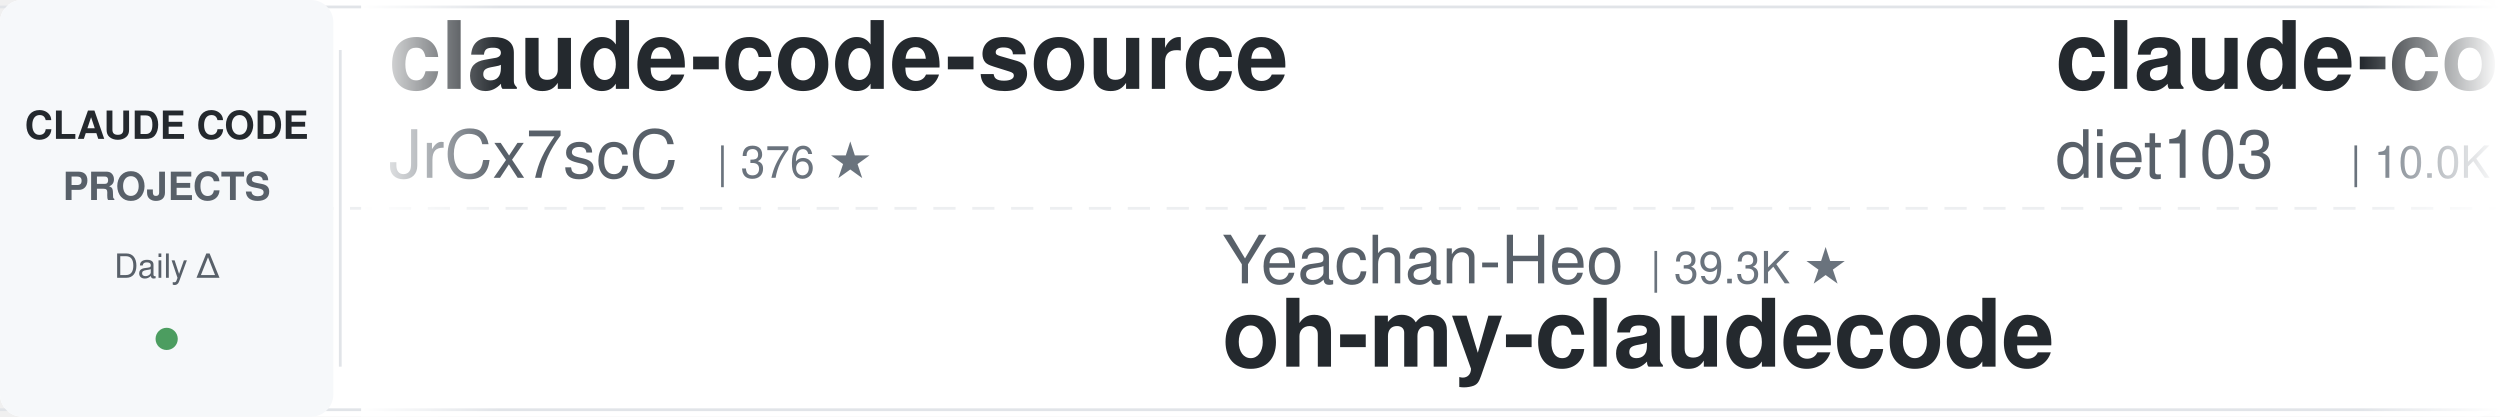
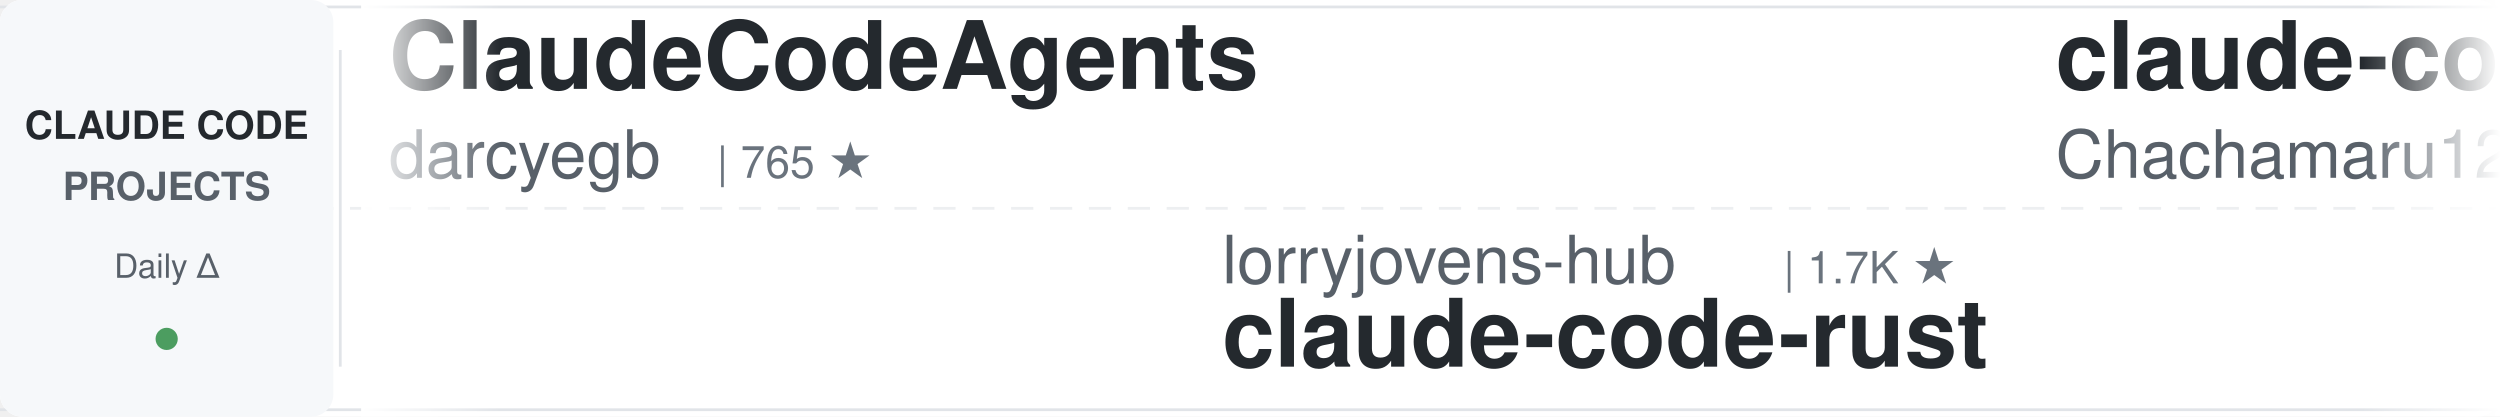
<svg xmlns="http://www.w3.org/2000/svg" width="900" height="150">
  <defs>
    <linearGradient id="leftFade" x1="0%" y1="0%" x2="100%" y2="0%">
      <stop offset="0%" style="stop-color:#ffffff;stop-opacity:1" />
      <stop offset="100%" style="stop-color:#ffffff;stop-opacity:0" />
    </linearGradient>
    <linearGradient id="rightFade" x1="0%" y1="0%" x2="100%" y2="0%">
      <stop offset="0%" style="stop-color:#ffffff;stop-opacity:0" />
      <stop offset="100%" style="stop-color:#ffffff;stop-opacity:1" />
    </linearGradient>
  </defs>
  <rect width="900" height="150" fill="#ffffff" rx="8" />
  <rect x="0" y="2" width="900" height="1" fill="#e1e4e8" />
  <rect x="0" y="147" width="900" height="1" fill="#e1e4e8" />
  <line x1="0" y1="75" x2="900" y2="75" stroke="#e1e4e8" stroke-width="1" stroke-dasharray="8 6" opacity="0.6" />
  <rect x="0" y="0" width="120" height="150" fill="#f6f8fa" rx="8" />
  <text x="60" y="50" font-family="-apple-system, BlinkMacSystemFont, 'Segoe UI', Helvetica, Arial, sans-serif" font-size="14" font-weight="600" fill="#24292e" text-anchor="middle">CLAUDE CODE</text>
  <text x="60" y="72" font-family="-apple-system, BlinkMacSystemFont, 'Segoe UI', Helvetica, Arial, sans-serif" font-size="14" font-weight="600" fill="#586069" text-anchor="middle">PROJECTS</text>
  <text x="60" y="100" font-family="-apple-system, BlinkMacSystemFont, 'Segoe UI', Helvetica, Arial, sans-serif" font-size="12" font-weight="500" fill="#586069" text-anchor="middle">Daily Δ</text>
  <circle cx="60" cy="122" r="4" fill="#22863a" opacity="0.8" />
  <rect x="122" y="18" width="1" height="114" fill="#e1e4e8" />
  <clipPath id="tickerClip">
    <rect x="130" y="0" width="770" height="150" />
  </clipPath>
  <g clip-path="url(#tickerClip)">
    <g id="tickerItems">
      <animateTransform attributeName="transform" attributeType="XML" type="translate" from="0 0" to="-3000 0" dur="54s" repeatCount="indefinite" />
      <g transform="translate(0, 0)">
-         <text x="140" y="32" font-family="-apple-system, BlinkMacSystemFont, 'Segoe UI', Helvetica, Arial, sans-serif" font-size="34" font-weight="600" fill="#24292e">claude-code-source</text>
-         <text x="140" y="64" font-family="-apple-system, BlinkMacSystemFont, 'Segoe UI', Helvetica, Arial, sans-serif" font-size="24" font-weight="400" fill="#586069">JrCx7scC</text>
-         <text x="258" y="64" font-family="-apple-system, BlinkMacSystemFont, 'Segoe UI', Helvetica, Arial, sans-serif" font-size="16" font-weight="500" fill="#6a737d">| 376 ★</text>
-       </g>
-       <g transform="translate(300, 0)">
-         <text x="140" y="102" font-family="-apple-system, BlinkMacSystemFont, 'Segoe UI', Helvetica, Arial, sans-serif" font-size="24" font-weight="400" fill="#586069">Yeachan-Heo</text>
-         <text x="294" y="102" font-family="-apple-system, BlinkMacSystemFont, 'Segoe UI', Helvetica, Arial, sans-serif" font-size="16" font-weight="500" fill="#6a737d">| 39.3K ★</text>
-         <text x="140" y="132" font-family="-apple-system, BlinkMacSystemFont, 'Segoe UI', Helvetica, Arial, sans-serif" font-size="34" font-weight="600" fill="#24292e">oh-my-claudecode</text>
-       </g>
-       <g transform="translate(600, 0)">
-         <text x="140" y="32" font-family="-apple-system, BlinkMacSystemFont, 'Segoe UI', Helvetica, Arial, sans-serif" font-size="34" font-weight="600" fill="#24292e">claude-code-infrastructu...</text>
-         <text x="140" y="64" font-family="-apple-system, BlinkMacSystemFont, 'Segoe UI', Helvetica, Arial, sans-serif" font-size="24" font-weight="400" fill="#586069">diet103</text>
-         <text x="246" y="64" font-family="-apple-system, BlinkMacSystemFont, 'Segoe UI', Helvetica, Arial, sans-serif" font-size="16" font-weight="500" fill="#6a737d">| 10.0K ★</text>
-       </g>
-       <g transform="translate(900, 0)">
-         <text x="140" y="102" font-family="-apple-system, BlinkMacSystemFont, 'Segoe UI', Helvetica, Arial, sans-serif" font-size="24" font-weight="400" fill="#586069">Yuyz0112</text>
-         <text x="258" y="102" font-family="-apple-system, BlinkMacSystemFont, 'Segoe UI', Helvetica, Arial, sans-serif" font-size="16" font-weight="500" fill="#6a737d">| 2.4K ★</text>
-         <text x="140" y="132" font-family="-apple-system, BlinkMacSystemFont, 'Segoe UI', Helvetica, Arial, sans-serif" font-size="34" font-weight="600" fill="#24292e">claude-code-reverse</text>
-       </g>
-       <g transform="translate(1200, 0)">
-         <text x="140" y="32" font-family="-apple-system, BlinkMacSystemFont, 'Segoe UI', Helvetica, Arial, sans-serif" font-size="34" font-weight="600" fill="#24292e">Dive-into-Claude-Code</text>
-         <text x="140" y="64" font-family="-apple-system, BlinkMacSystemFont, 'Segoe UI', Helvetica, Arial, sans-serif" font-size="24" font-weight="400" fill="#586069">VILA-Lab</text>
-         <text x="258" y="64" font-family="-apple-system, BlinkMacSystemFont, 'Segoe UI', Helvetica, Arial, sans-serif" font-size="16" font-weight="500" fill="#6a737d">| 2.1K ★</text>
-       </g>
-       <g transform="translate(1500, 0)">
-         <text x="140" y="102" font-family="-apple-system, BlinkMacSystemFont, 'Segoe UI', Helvetica, Arial, sans-serif" font-size="24" font-weight="400" fill="#586069">WorldFlowAI</text>
-         <text x="294" y="102" font-family="-apple-system, BlinkMacSystemFont, 'Segoe UI', Helvetica, Arial, sans-serif" font-size="16" font-weight="500" fill="#6a737d">| 3.4K ★</text>
-         <text x="140" y="132" font-family="-apple-system, BlinkMacSystemFont, 'Segoe UI', Helvetica, Arial, sans-serif" font-size="34" font-weight="600" fill="#24292e">everything-claude-code</text>
-       </g>
-       <g transform="translate(1800, 0)">
        <text x="140" y="32" font-family="-apple-system, BlinkMacSystemFont, 'Segoe UI', Helvetica, Arial, sans-serif" font-size="34" font-weight="600" fill="#24292e">ClaudeCodeAgents</text>
        <text x="140" y="64" font-family="-apple-system, BlinkMacSystemFont, 'Segoe UI', Helvetica, Arial, sans-serif" font-size="24" font-weight="400" fill="#586069">darcyegb</text>
        <text x="258" y="64" font-family="-apple-system, BlinkMacSystemFont, 'Segoe UI', Helvetica, Arial, sans-serif" font-size="16" font-weight="500" fill="#6a737d">| 765 ★</text>
      </g>
+       <g transform="translate(300, 0)">
+         <text x="140" y="102" font-family="-apple-system, BlinkMacSystemFont, 'Segoe UI', Helvetica, Arial, sans-serif" font-size="24" font-weight="400" fill="#586069">lorryjovens-hub</text>
+         <text x="342" y="102" font-family="-apple-system, BlinkMacSystemFont, 'Segoe UI', Helvetica, Arial, sans-serif" font-size="16" font-weight="500" fill="#6a737d">| 1.7K ★</text>
+         <text x="140" y="132" font-family="-apple-system, BlinkMacSystemFont, 'Segoe UI', Helvetica, Arial, sans-serif" font-size="34" font-weight="600" fill="#24292e">claude-code-rust</text>
+       </g>
+       <g transform="translate(600, 0)">
+         <text x="140" y="32" font-family="-apple-system, BlinkMacSystemFont, 'Segoe UI', Helvetica, Arial, sans-serif" font-size="34" font-weight="600" fill="#24292e">claude-code-harness</text>
+         <text x="140" y="64" font-family="-apple-system, BlinkMacSystemFont, 'Segoe UI', Helvetica, Arial, sans-serif" font-size="24" font-weight="400" fill="#586069">Chachamaru127</text>
+         <text x="318" y="64" font-family="-apple-system, BlinkMacSystemFont, 'Segoe UI', Helvetica, Arial, sans-serif" font-size="16" font-weight="500" fill="#6a737d">| 3.1K ★</text>
+       </g>
+       <g transform="translate(900, 0)">
+         <text x="140" y="102" font-family="-apple-system, BlinkMacSystemFont, 'Segoe UI', Helvetica, Arial, sans-serif" font-size="24" font-weight="400" fill="#586069">overwirehq</text>
+         <text x="282" y="102" font-family="-apple-system, BlinkMacSystemFont, 'Segoe UI', Helvetica, Arial, sans-serif" font-size="16" font-weight="500" fill="#6a737d">| 2.8K ★</text>
+         <text x="140" y="132" font-family="-apple-system, BlinkMacSystemFont, 'Segoe UI', Helvetica, Arial, sans-serif" font-size="34" font-weight="600" fill="#24292e">claude-code-telegram</text>
+       </g>
+       <g transform="translate(1200, 0)">
+         <text x="140" y="32" font-family="-apple-system, BlinkMacSystemFont, 'Segoe UI', Helvetica, Arial, sans-serif" font-size="34" font-weight="600" fill="#24292e">claude-code-video-toolki...</text>
+         <text x="140" y="64" font-family="-apple-system, BlinkMacSystemFont, 'Segoe UI', Helvetica, Arial, sans-serif" font-size="24" font-weight="400" fill="#586069">digitalsamba</text>
+         <text x="306" y="64" font-family="-apple-system, BlinkMacSystemFont, 'Segoe UI', Helvetica, Arial, sans-serif" font-size="16" font-weight="500" fill="#6a737d">| 2.1K ★</text>
+       </g>
+       <g transform="translate(1500, 0)">
+         <text x="140" y="102" font-family="-apple-system, BlinkMacSystemFont, 'Segoe UI', Helvetica, Arial, sans-serif" font-size="24" font-weight="400" fill="#586069">VoltAgent</text>
+         <text x="270" y="102" font-family="-apple-system, BlinkMacSystemFont, 'Segoe UI', Helvetica, Arial, sans-serif" font-size="16" font-weight="500" fill="#6a737d">| 25.2K ★</text>
+         <text x="140" y="132" font-family="-apple-system, BlinkMacSystemFont, 'Segoe UI', Helvetica, Arial, sans-serif" font-size="34" font-weight="600" fill="#24292e">awesome-claude-code-suba...</text>
+       </g>
+       <g transform="translate(1800, 0)">
+         <text x="140" y="32" font-family="-apple-system, BlinkMacSystemFont, 'Segoe UI', Helvetica, Arial, sans-serif" font-size="34" font-weight="600" fill="#24292e">claude-code-tips</text>
+         <text x="140" y="64" font-family="-apple-system, BlinkMacSystemFont, 'Segoe UI', Helvetica, Arial, sans-serif" font-size="24" font-weight="400" fill="#586069">ykdojo</text>
+         <text x="234" y="64" font-family="-apple-system, BlinkMacSystemFont, 'Segoe UI', Helvetica, Arial, sans-serif" font-size="16" font-weight="500" fill="#6a737d">| 10.1K ★</text>
+       </g>
      <g transform="translate(2100, 0)">
-         <text x="140" y="102" font-family="-apple-system, BlinkMacSystemFont, 'Segoe UI', Helvetica, Arial, sans-serif" font-size="24" font-weight="400" fill="#586069">shanraisshan</text>
-         <text x="306" y="102" font-family="-apple-system, BlinkMacSystemFont, 'Segoe UI', Helvetica, Arial, sans-serif" font-size="16" font-weight="500" fill="#6a737d">| 66.1K ★</text>
-         <text x="140" y="132" font-family="-apple-system, BlinkMacSystemFont, 'Segoe UI', Helvetica, Arial, sans-serif" font-size="34" font-weight="600" fill="#24292e">claude-code-best-practic...</text>
+         <text x="140" y="102" font-family="-apple-system, BlinkMacSystemFont, 'Segoe UI', Helvetica, Arial, sans-serif" font-size="24" font-weight="400" fill="#586069">frankbria</text>
+         <text x="270" y="102" font-family="-apple-system, BlinkMacSystemFont, 'Segoe UI', Helvetica, Arial, sans-serif" font-size="16" font-weight="500" fill="#6a737d">| 9.6K ★</text>
+         <text x="140" y="132" font-family="-apple-system, BlinkMacSystemFont, 'Segoe UI', Helvetica, Arial, sans-serif" font-size="34" font-weight="600" fill="#24292e">ralph-claude-code</text>
      </g>
      <g transform="translate(2400, 0)">
-         <text x="140" y="32" font-family="-apple-system, BlinkMacSystemFont, 'Segoe UI', Helvetica, Arial, sans-serif" font-size="34" font-weight="600" fill="#24292e">claude-code-spec-workflo...</text>
-         <text x="140" y="64" font-family="-apple-system, BlinkMacSystemFont, 'Segoe UI', Helvetica, Arial, sans-serif" font-size="24" font-weight="400" fill="#586069">Pimzino</text>
-         <text x="246" y="64" font-family="-apple-system, BlinkMacSystemFont, 'Segoe UI', Helvetica, Arial, sans-serif" font-size="16" font-weight="500" fill="#6a737d">| 3.9K ★</text>
+         <text x="140" y="32" font-family="-apple-system, BlinkMacSystemFont, 'Segoe UI', Helvetica, Arial, sans-serif" font-size="34" font-weight="600" fill="#24292e">andrej-karpathy-skills</text>
+         <text x="140" y="64" font-family="-apple-system, BlinkMacSystemFont, 'Segoe UI', Helvetica, Arial, sans-serif" font-size="24" font-weight="400" fill="#586069">multica-ai</text>
+         <text x="282" y="64" font-family="-apple-system, BlinkMacSystemFont, 'Segoe UI', Helvetica, Arial, sans-serif" font-size="16" font-weight="500" fill="#6a737d">| 214.4K ★</text>
      </g>
      <g transform="translate(2700, 0)">
-         <text x="140" y="102" font-family="-apple-system, BlinkMacSystemFont, 'Segoe UI', Helvetica, Arial, sans-serif" font-size="24" font-weight="400" fill="#586069">liuup</text>
-         <text x="222" y="102" font-family="-apple-system, BlinkMacSystemFont, 'Segoe UI', Helvetica, Arial, sans-serif" font-size="16" font-weight="500" fill="#6a737d">| 3.9K ★</text>
-         <text x="140" y="132" font-family="-apple-system, BlinkMacSystemFont, 'Segoe UI', Helvetica, Arial, sans-serif" font-size="34" font-weight="600" fill="#24292e">claude-code-analysis</text>
+         <text x="140" y="102" font-family="-apple-system, BlinkMacSystemFont, 'Segoe UI', Helvetica, Arial, sans-serif" font-size="24" font-weight="400" fill="#586069">krusemediallc</text>
+         <text x="318" y="102" font-family="-apple-system, BlinkMacSystemFont, 'Segoe UI', Helvetica, Arial, sans-serif" font-size="16" font-weight="500" fill="#6a737d">| 1.5K ★</text>
+         <text x="140" y="132" font-family="-apple-system, BlinkMacSystemFont, 'Segoe UI', Helvetica, Arial, sans-serif" font-size="34" font-weight="600" fill="#24292e">arcads-claude-code</text>
      </g>
      <g transform="translate(3000, 0)">
-         <text x="140" y="32" font-family="-apple-system, BlinkMacSystemFont, 'Segoe UI', Helvetica, Arial, sans-serif" font-size="34" font-weight="600" fill="#24292e">claude-code-source</text>
-         <text x="140" y="64" font-family="-apple-system, BlinkMacSystemFont, 'Segoe UI', Helvetica, Arial, sans-serif" font-size="24" font-weight="400" fill="#586069">JrCx7scC</text>
-         <text x="258" y="64" font-family="-apple-system, BlinkMacSystemFont, 'Segoe UI', Helvetica, Arial, sans-serif" font-size="16" font-weight="500" fill="#6a737d">| 376 ★</text>
+         <text x="140" y="32" font-family="-apple-system, BlinkMacSystemFont, 'Segoe UI', Helvetica, Arial, sans-serif" font-size="34" font-weight="600" fill="#24292e">ClaudeCodeAgents</text>
+         <text x="140" y="64" font-family="-apple-system, BlinkMacSystemFont, 'Segoe UI', Helvetica, Arial, sans-serif" font-size="24" font-weight="400" fill="#586069">darcyegb</text>
+         <text x="258" y="64" font-family="-apple-system, BlinkMacSystemFont, 'Segoe UI', Helvetica, Arial, sans-serif" font-size="16" font-weight="500" fill="#6a737d">| 765 ★</text>
      </g>
      <g transform="translate(3300, 0)">
-         <text x="140" y="102" font-family="-apple-system, BlinkMacSystemFont, 'Segoe UI', Helvetica, Arial, sans-serif" font-size="24" font-weight="400" fill="#586069">Yeachan-Heo</text>
-         <text x="294" y="102" font-family="-apple-system, BlinkMacSystemFont, 'Segoe UI', Helvetica, Arial, sans-serif" font-size="16" font-weight="500" fill="#6a737d">| 39.3K ★</text>
-         <text x="140" y="132" font-family="-apple-system, BlinkMacSystemFont, 'Segoe UI', Helvetica, Arial, sans-serif" font-size="34" font-weight="600" fill="#24292e">oh-my-claudecode</text>
+         <text x="140" y="102" font-family="-apple-system, BlinkMacSystemFont, 'Segoe UI', Helvetica, Arial, sans-serif" font-size="24" font-weight="400" fill="#586069">lorryjovens-hub</text>
+         <text x="342" y="102" font-family="-apple-system, BlinkMacSystemFont, 'Segoe UI', Helvetica, Arial, sans-serif" font-size="16" font-weight="500" fill="#6a737d">| 1.7K ★</text>
+         <text x="140" y="132" font-family="-apple-system, BlinkMacSystemFont, 'Segoe UI', Helvetica, Arial, sans-serif" font-size="34" font-weight="600" fill="#24292e">claude-code-rust</text>
      </g>
      <g transform="translate(3600, 0)">
-         <text x="140" y="32" font-family="-apple-system, BlinkMacSystemFont, 'Segoe UI', Helvetica, Arial, sans-serif" font-size="34" font-weight="600" fill="#24292e">claude-code-infrastructu...</text>
-         <text x="140" y="64" font-family="-apple-system, BlinkMacSystemFont, 'Segoe UI', Helvetica, Arial, sans-serif" font-size="24" font-weight="400" fill="#586069">diet103</text>
-         <text x="246" y="64" font-family="-apple-system, BlinkMacSystemFont, 'Segoe UI', Helvetica, Arial, sans-serif" font-size="16" font-weight="500" fill="#6a737d">| 10.0K ★</text>
+         <text x="140" y="32" font-family="-apple-system, BlinkMacSystemFont, 'Segoe UI', Helvetica, Arial, sans-serif" font-size="34" font-weight="600" fill="#24292e">claude-code-harness</text>
+         <text x="140" y="64" font-family="-apple-system, BlinkMacSystemFont, 'Segoe UI', Helvetica, Arial, sans-serif" font-size="24" font-weight="400" fill="#586069">Chachamaru127</text>
+         <text x="318" y="64" font-family="-apple-system, BlinkMacSystemFont, 'Segoe UI', Helvetica, Arial, sans-serif" font-size="16" font-weight="500" fill="#6a737d">| 3.1K ★</text>
      </g>
      <g transform="translate(3900, 0)">
-         <text x="140" y="102" font-family="-apple-system, BlinkMacSystemFont, 'Segoe UI', Helvetica, Arial, sans-serif" font-size="24" font-weight="400" fill="#586069">Yuyz0112</text>
-         <text x="258" y="102" font-family="-apple-system, BlinkMacSystemFont, 'Segoe UI', Helvetica, Arial, sans-serif" font-size="16" font-weight="500" fill="#6a737d">| 2.4K ★</text>
-         <text x="140" y="132" font-family="-apple-system, BlinkMacSystemFont, 'Segoe UI', Helvetica, Arial, sans-serif" font-size="34" font-weight="600" fill="#24292e">claude-code-reverse</text>
+         <text x="140" y="102" font-family="-apple-system, BlinkMacSystemFont, 'Segoe UI', Helvetica, Arial, sans-serif" font-size="24" font-weight="400" fill="#586069">overwirehq</text>
+         <text x="282" y="102" font-family="-apple-system, BlinkMacSystemFont, 'Segoe UI', Helvetica, Arial, sans-serif" font-size="16" font-weight="500" fill="#6a737d">| 2.8K ★</text>
+         <text x="140" y="132" font-family="-apple-system, BlinkMacSystemFont, 'Segoe UI', Helvetica, Arial, sans-serif" font-size="34" font-weight="600" fill="#24292e">claude-code-telegram</text>
      </g>
    </g>
  </g>
  <rect x="130" y="0" width="50" height="150" fill="url(#leftFade)" />
  <rect x="850" y="0" width="50" height="150" fill="url(#rightFade)" />
</svg>
